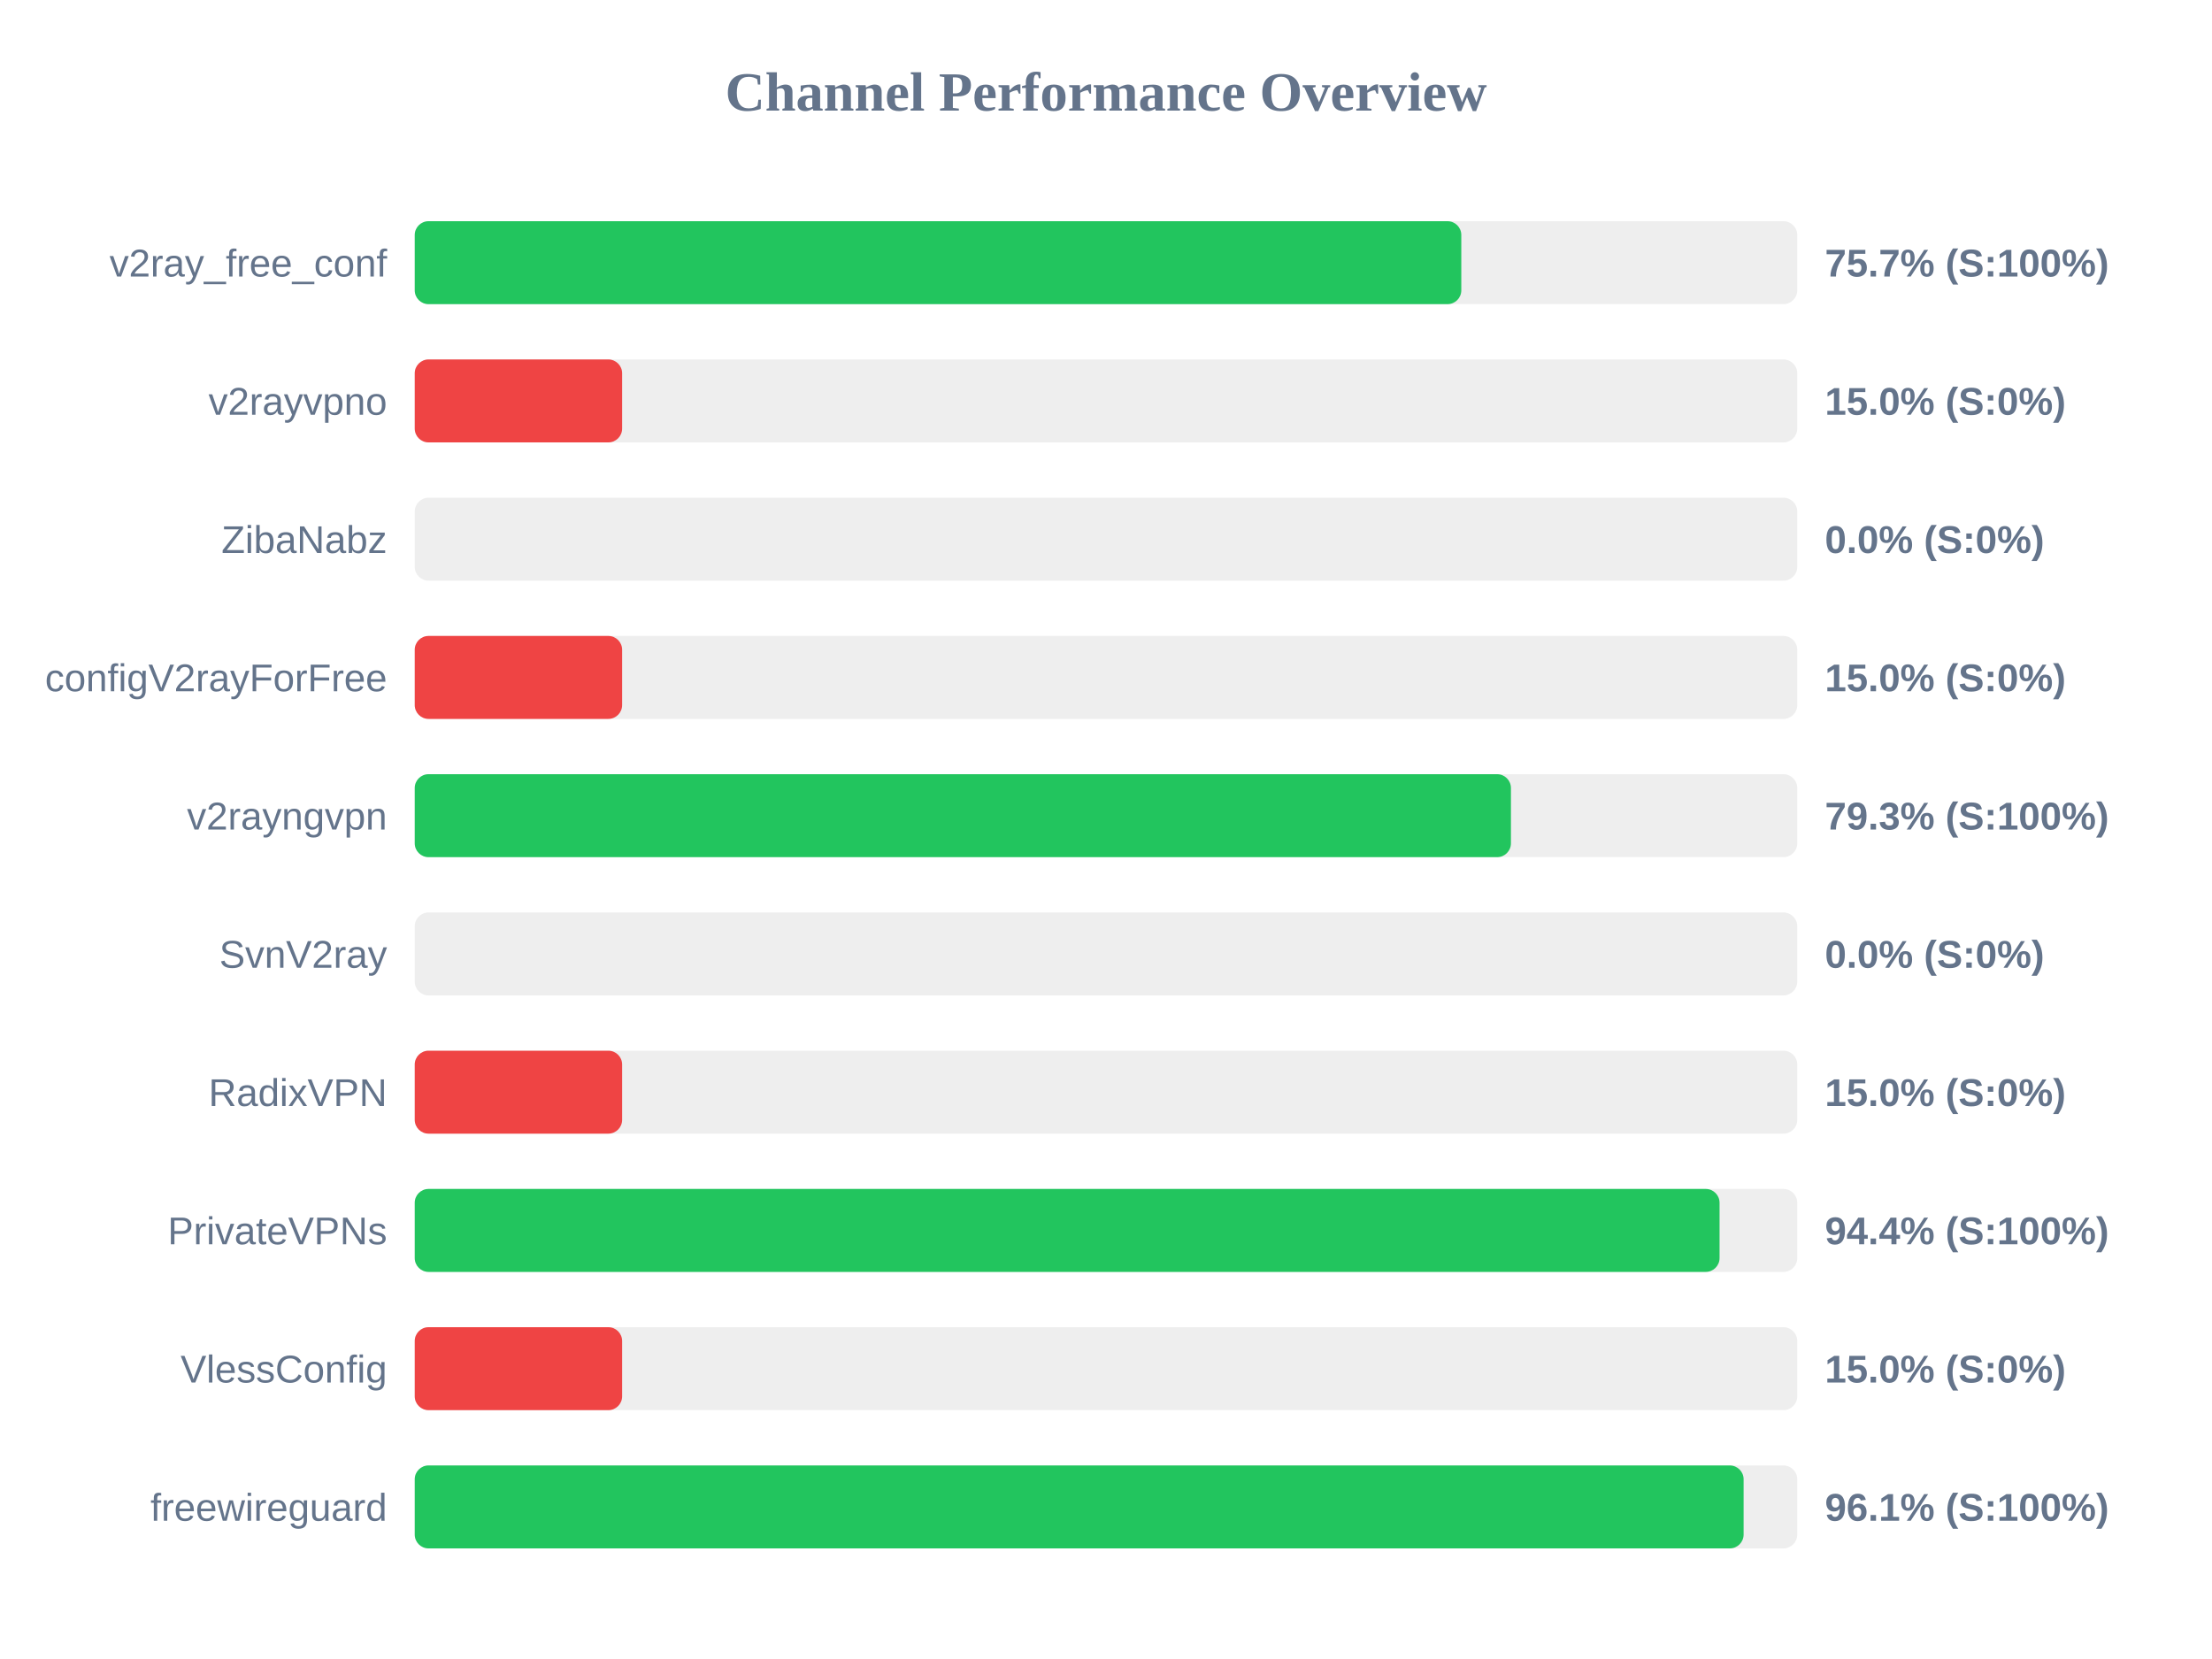
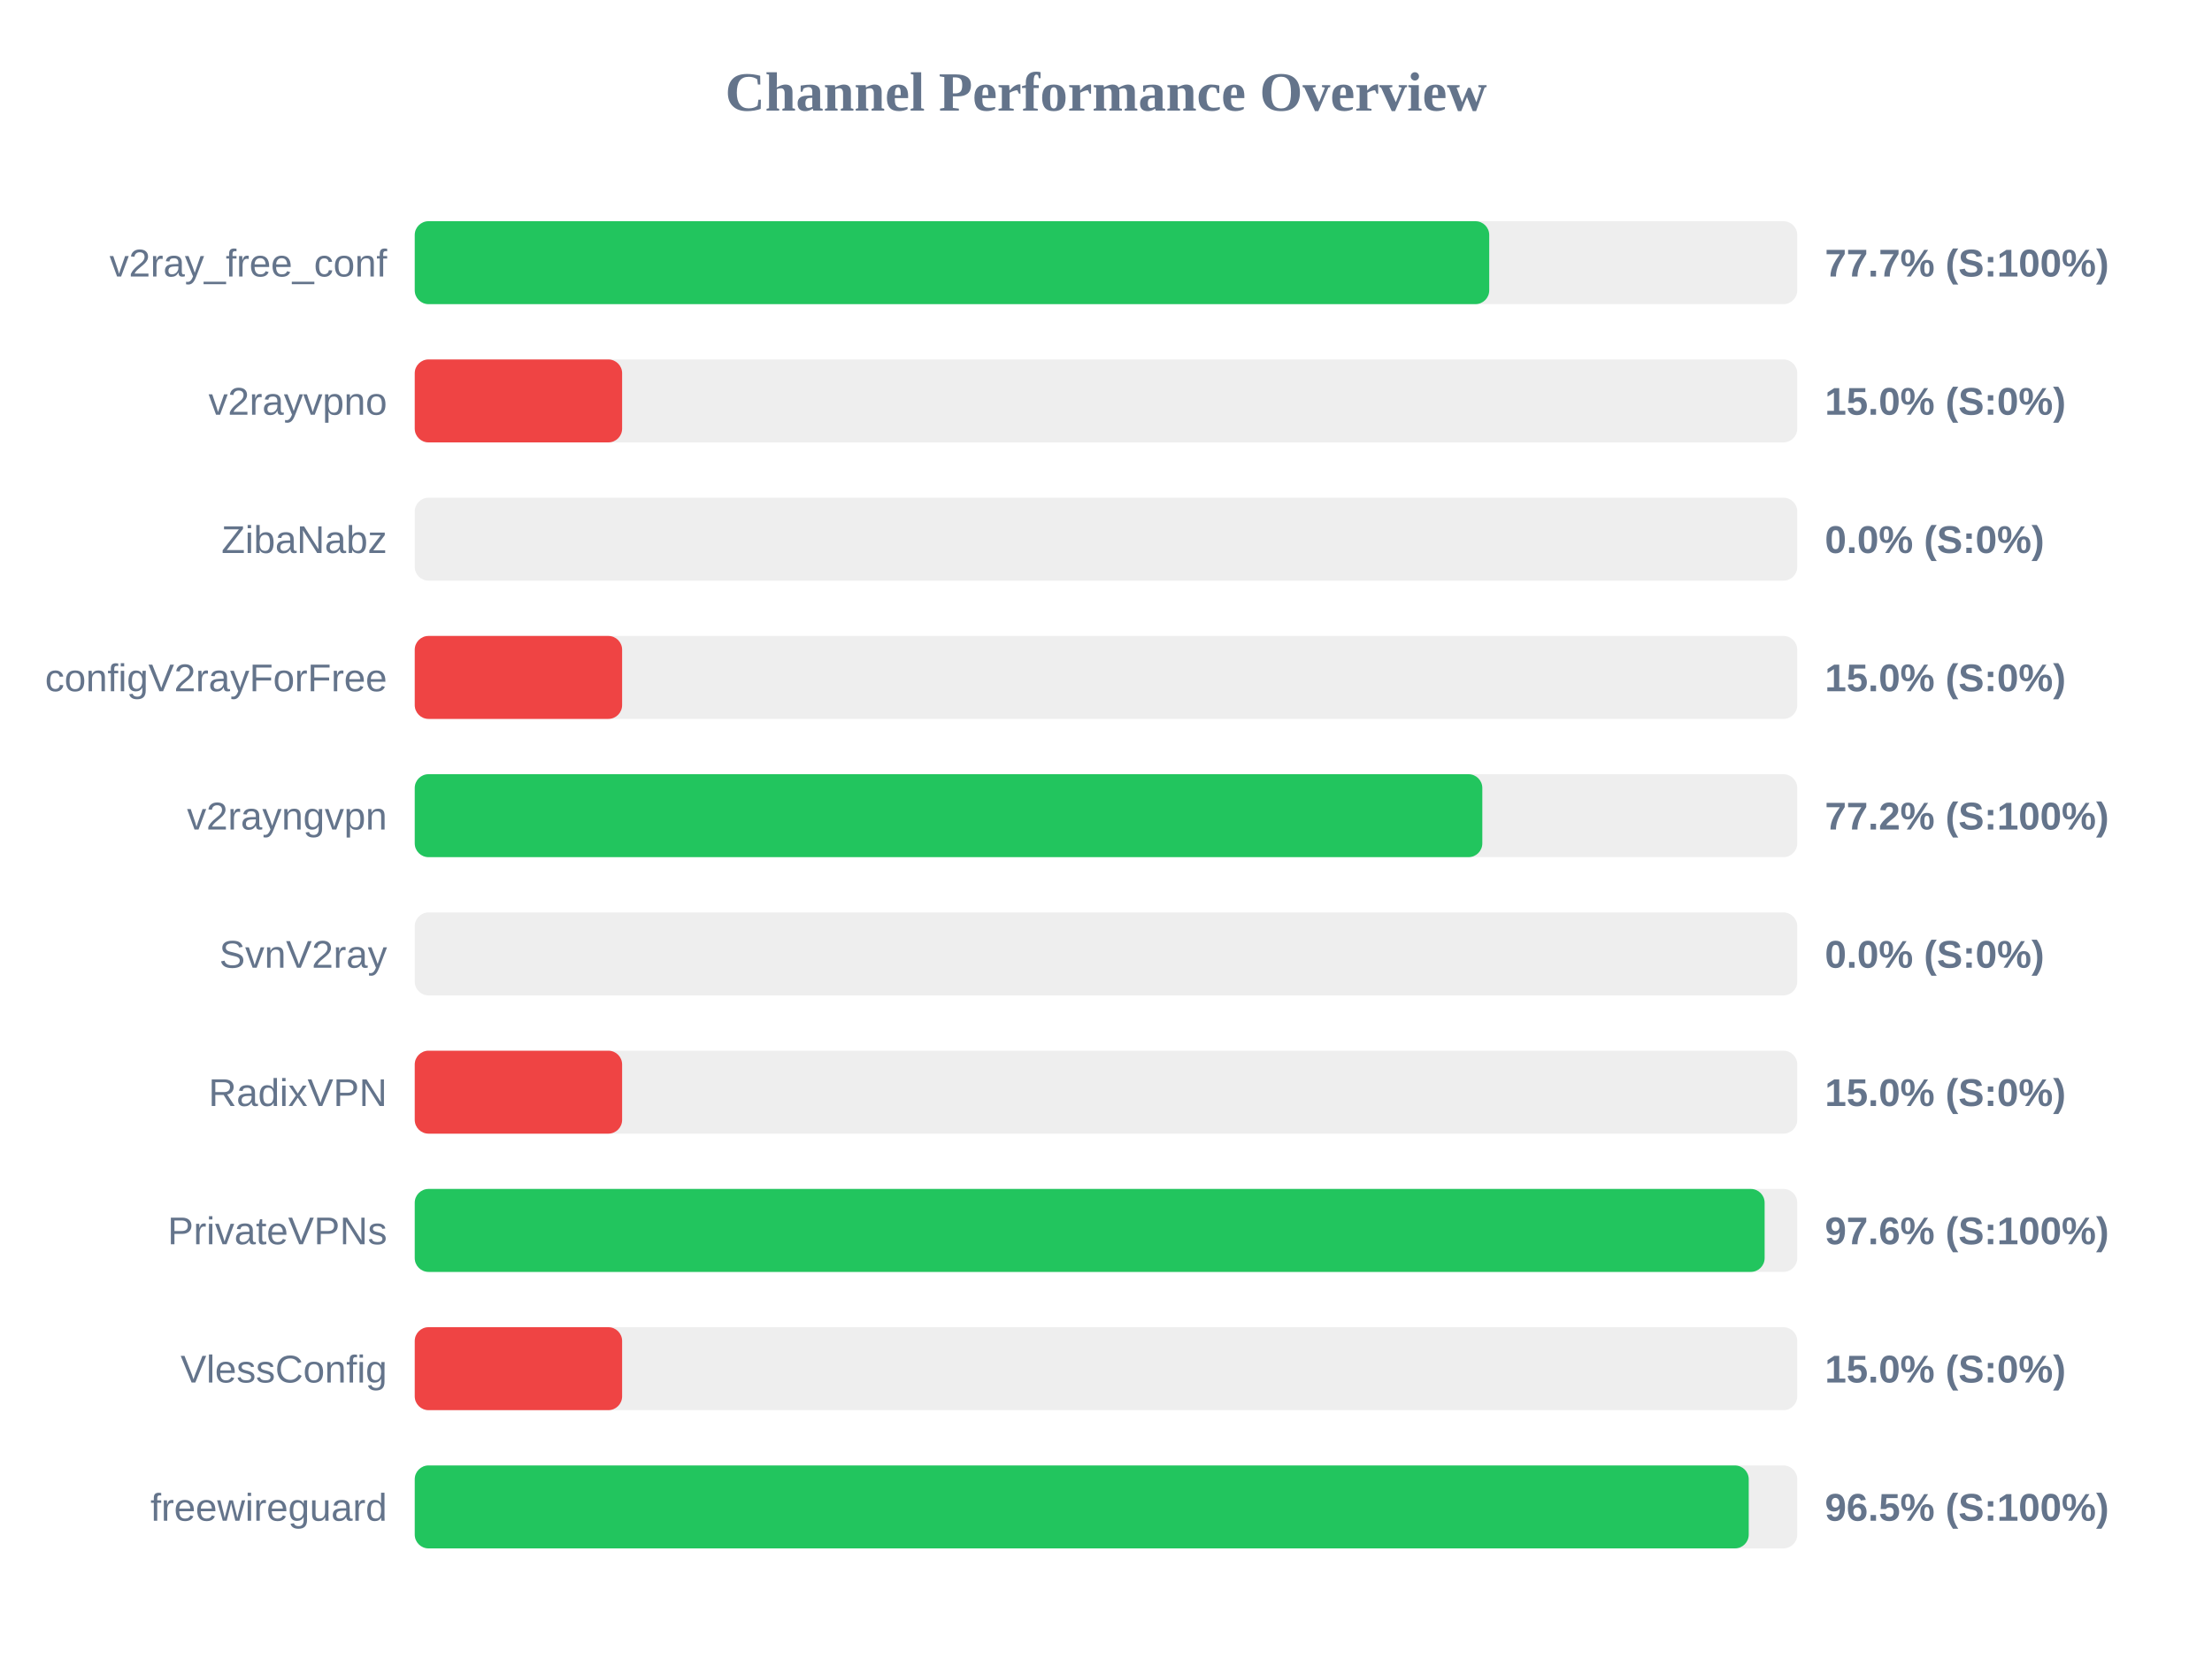
<svg xmlns="http://www.w3.org/2000/svg" width="800" height="600" version="1.1">
  <style>
        .row { font: 14px Arial; fill: #64748b; }
        .score { font: bold 14px Arial; fill: #64748b; }
    </style>
  <text x="400" y="40" text-anchor="middle" font-size="20px" font-weight="bold" fill="#64748b">Channel Performance Overview</text>
  <rect x="150" y="80" width="500" height="30" fill="#eee" rx="5" />
-   <rect x="150" y="80" width="378.5" height="30" fill="#22c55e" rx="5" />
+   <rect x="150" y="80" width="388.6" height="30" fill="#22c55e" rx="5" />
  <text x="140" y="100" text-anchor="end" class="row">v2ray_free_conf</text>
-   <text x="660" y="100" text-anchor="start" class="score">75.7% (S:100%)</text>
+   <text x="660" y="100" text-anchor="start" class="score">77.7% (S:100%)</text>
  <rect x="150" y="130" width="500" height="30" fill="#eee" rx="5" />
  <rect x="150" y="130" width="75.0" height="30" fill="#ef4444" rx="5" />
  <text x="140" y="150" text-anchor="end" class="row">v2rayvpno</text>
  <text x="660" y="150" text-anchor="start" class="score">15.0% (S:0%)</text>
  <rect x="150" y="180" width="500" height="30" fill="#eee" rx="5" />
  <rect x="150" y="180" width="0.0" height="30" fill="#ef4444" rx="5" />
  <text x="140" y="200" text-anchor="end" class="row">ZibaNabz</text>
  <text x="660" y="200" text-anchor="start" class="score">0.0% (S:0%)</text>
  <rect x="150" y="230" width="500" height="30" fill="#eee" rx="5" />
  <rect x="150" y="230" width="75.0" height="30" fill="#ef4444" rx="5" />
  <text x="140" y="250" text-anchor="end" class="row">configV2rayForFree</text>
  <text x="660" y="250" text-anchor="start" class="score">15.0% (S:0%)</text>
  <rect x="150" y="280" width="500" height="30" fill="#eee" rx="5" />
-   <rect x="150" y="280" width="396.45" height="30" fill="#22c55e" rx="5" />
+   <rect x="150" y="280" width="386.1" height="30" fill="#22c55e" rx="5" />
  <text x="140" y="300" text-anchor="end" class="row">v2rayngvpn</text>
-   <text x="660" y="300" text-anchor="start" class="score">79.3% (S:100%)</text>
+   <text x="660" y="300" text-anchor="start" class="score">77.2% (S:100%)</text>
  <rect x="150" y="330" width="500" height="30" fill="#eee" rx="5" />
  <rect x="150" y="330" width="0.0" height="30" fill="#ef4444" rx="5" />
  <text x="140" y="350" text-anchor="end" class="row">SvnV2ray</text>
  <text x="660" y="350" text-anchor="start" class="score">0.0% (S:0%)</text>
  <rect x="150" y="380" width="500" height="30" fill="#eee" rx="5" />
  <rect x="150" y="380" width="75.0" height="30" fill="#ef4444" rx="5" />
  <text x="140" y="400" text-anchor="end" class="row">RadixVPN</text>
  <text x="660" y="400" text-anchor="start" class="score">15.0% (S:0%)</text>
  <rect x="150" y="430" width="500" height="30" fill="#eee" rx="5" />
-   <rect x="150" y="430" width="471.9" height="30" fill="#22c55e" rx="5" />
+   <rect x="150" y="430" width="488.2" height="30" fill="#22c55e" rx="5" />
  <text x="140" y="450" text-anchor="end" class="row">PrivateVPNs</text>
-   <text x="660" y="450" text-anchor="start" class="score">94.4% (S:100%)</text>
+   <text x="660" y="450" text-anchor="start" class="score">97.6% (S:100%)</text>
  <rect x="150" y="480" width="500" height="30" fill="#eee" rx="5" />
  <rect x="150" y="480" width="75.0" height="30" fill="#ef4444" rx="5" />
  <text x="140" y="500" text-anchor="end" class="row">VlessConfig</text>
  <text x="660" y="500" text-anchor="start" class="score">15.0% (S:0%)</text>
  <rect x="150" y="530" width="500" height="30" fill="#eee" rx="5" />
-   <rect x="150" y="530" width="480.6" height="30" fill="#22c55e" rx="5" />
+   <rect x="150" y="530" width="482.45" height="30" fill="#22c55e" rx="5" />
  <text x="140" y="550" text-anchor="end" class="row">freewireguard</text>
-   <text x="660" y="550" text-anchor="start" class="score">96.1% (S:100%)</text>
+   <text x="660" y="550" text-anchor="start" class="score">96.5% (S:100%)</text>
</svg>
